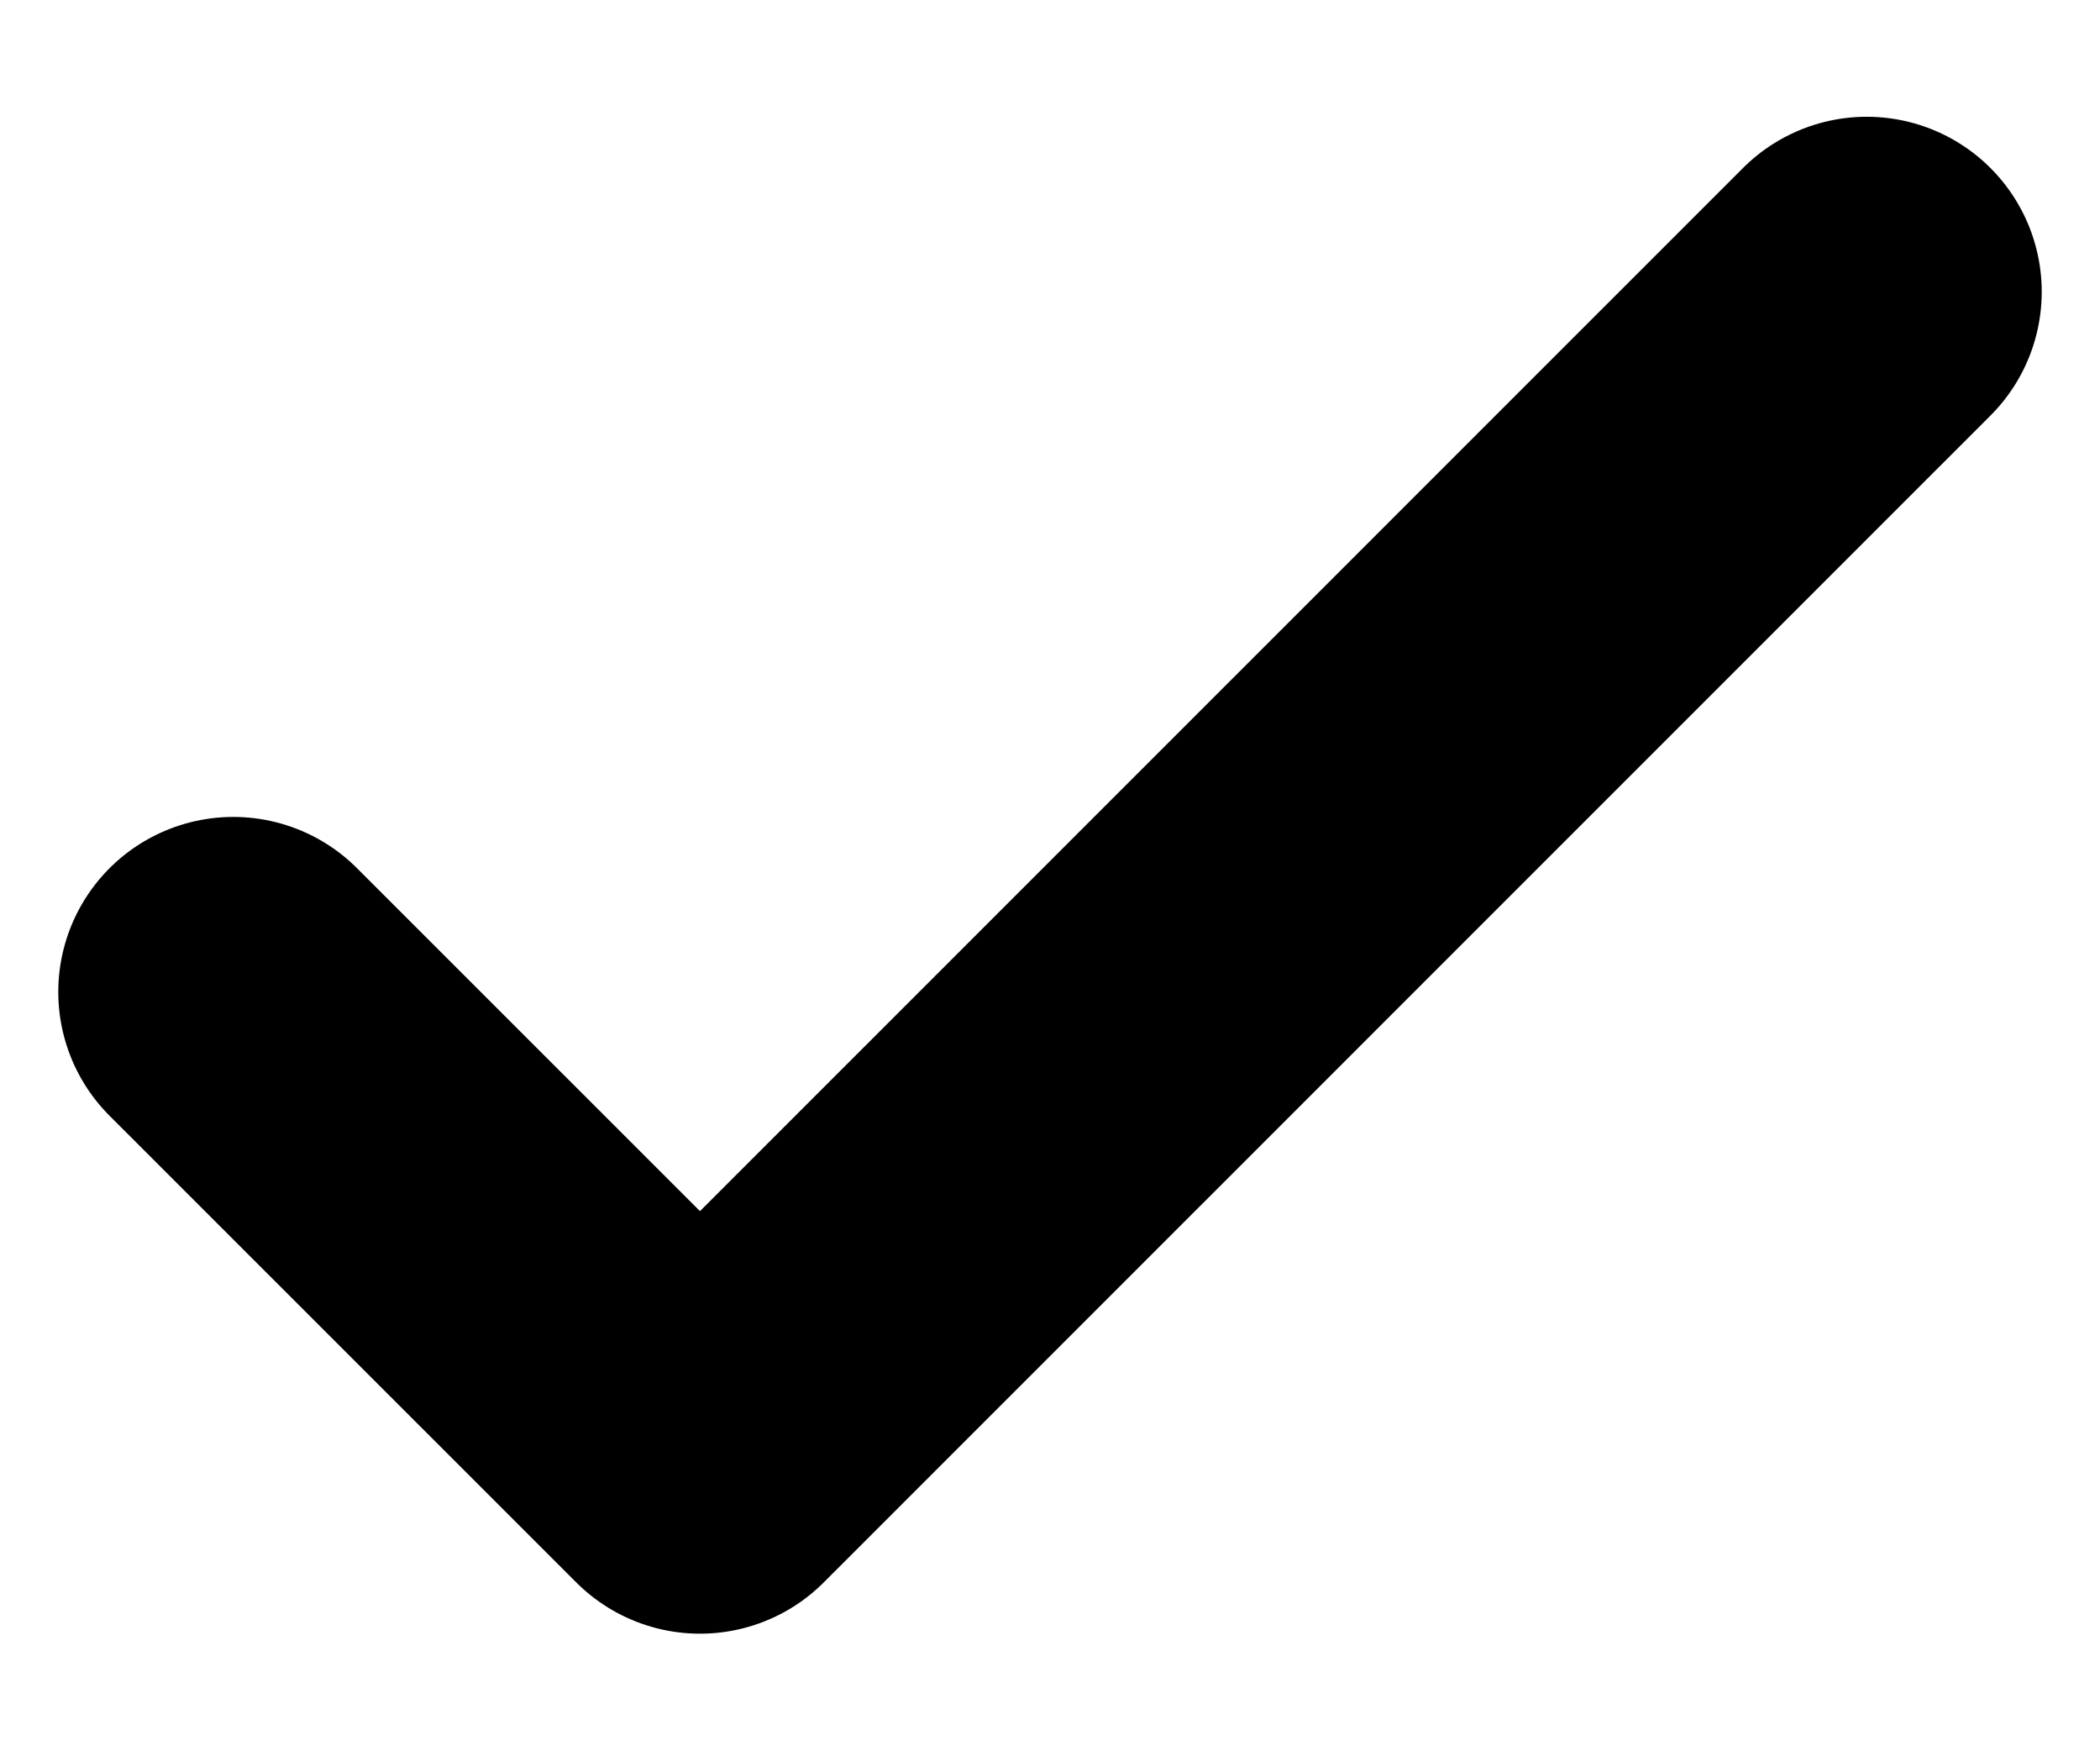
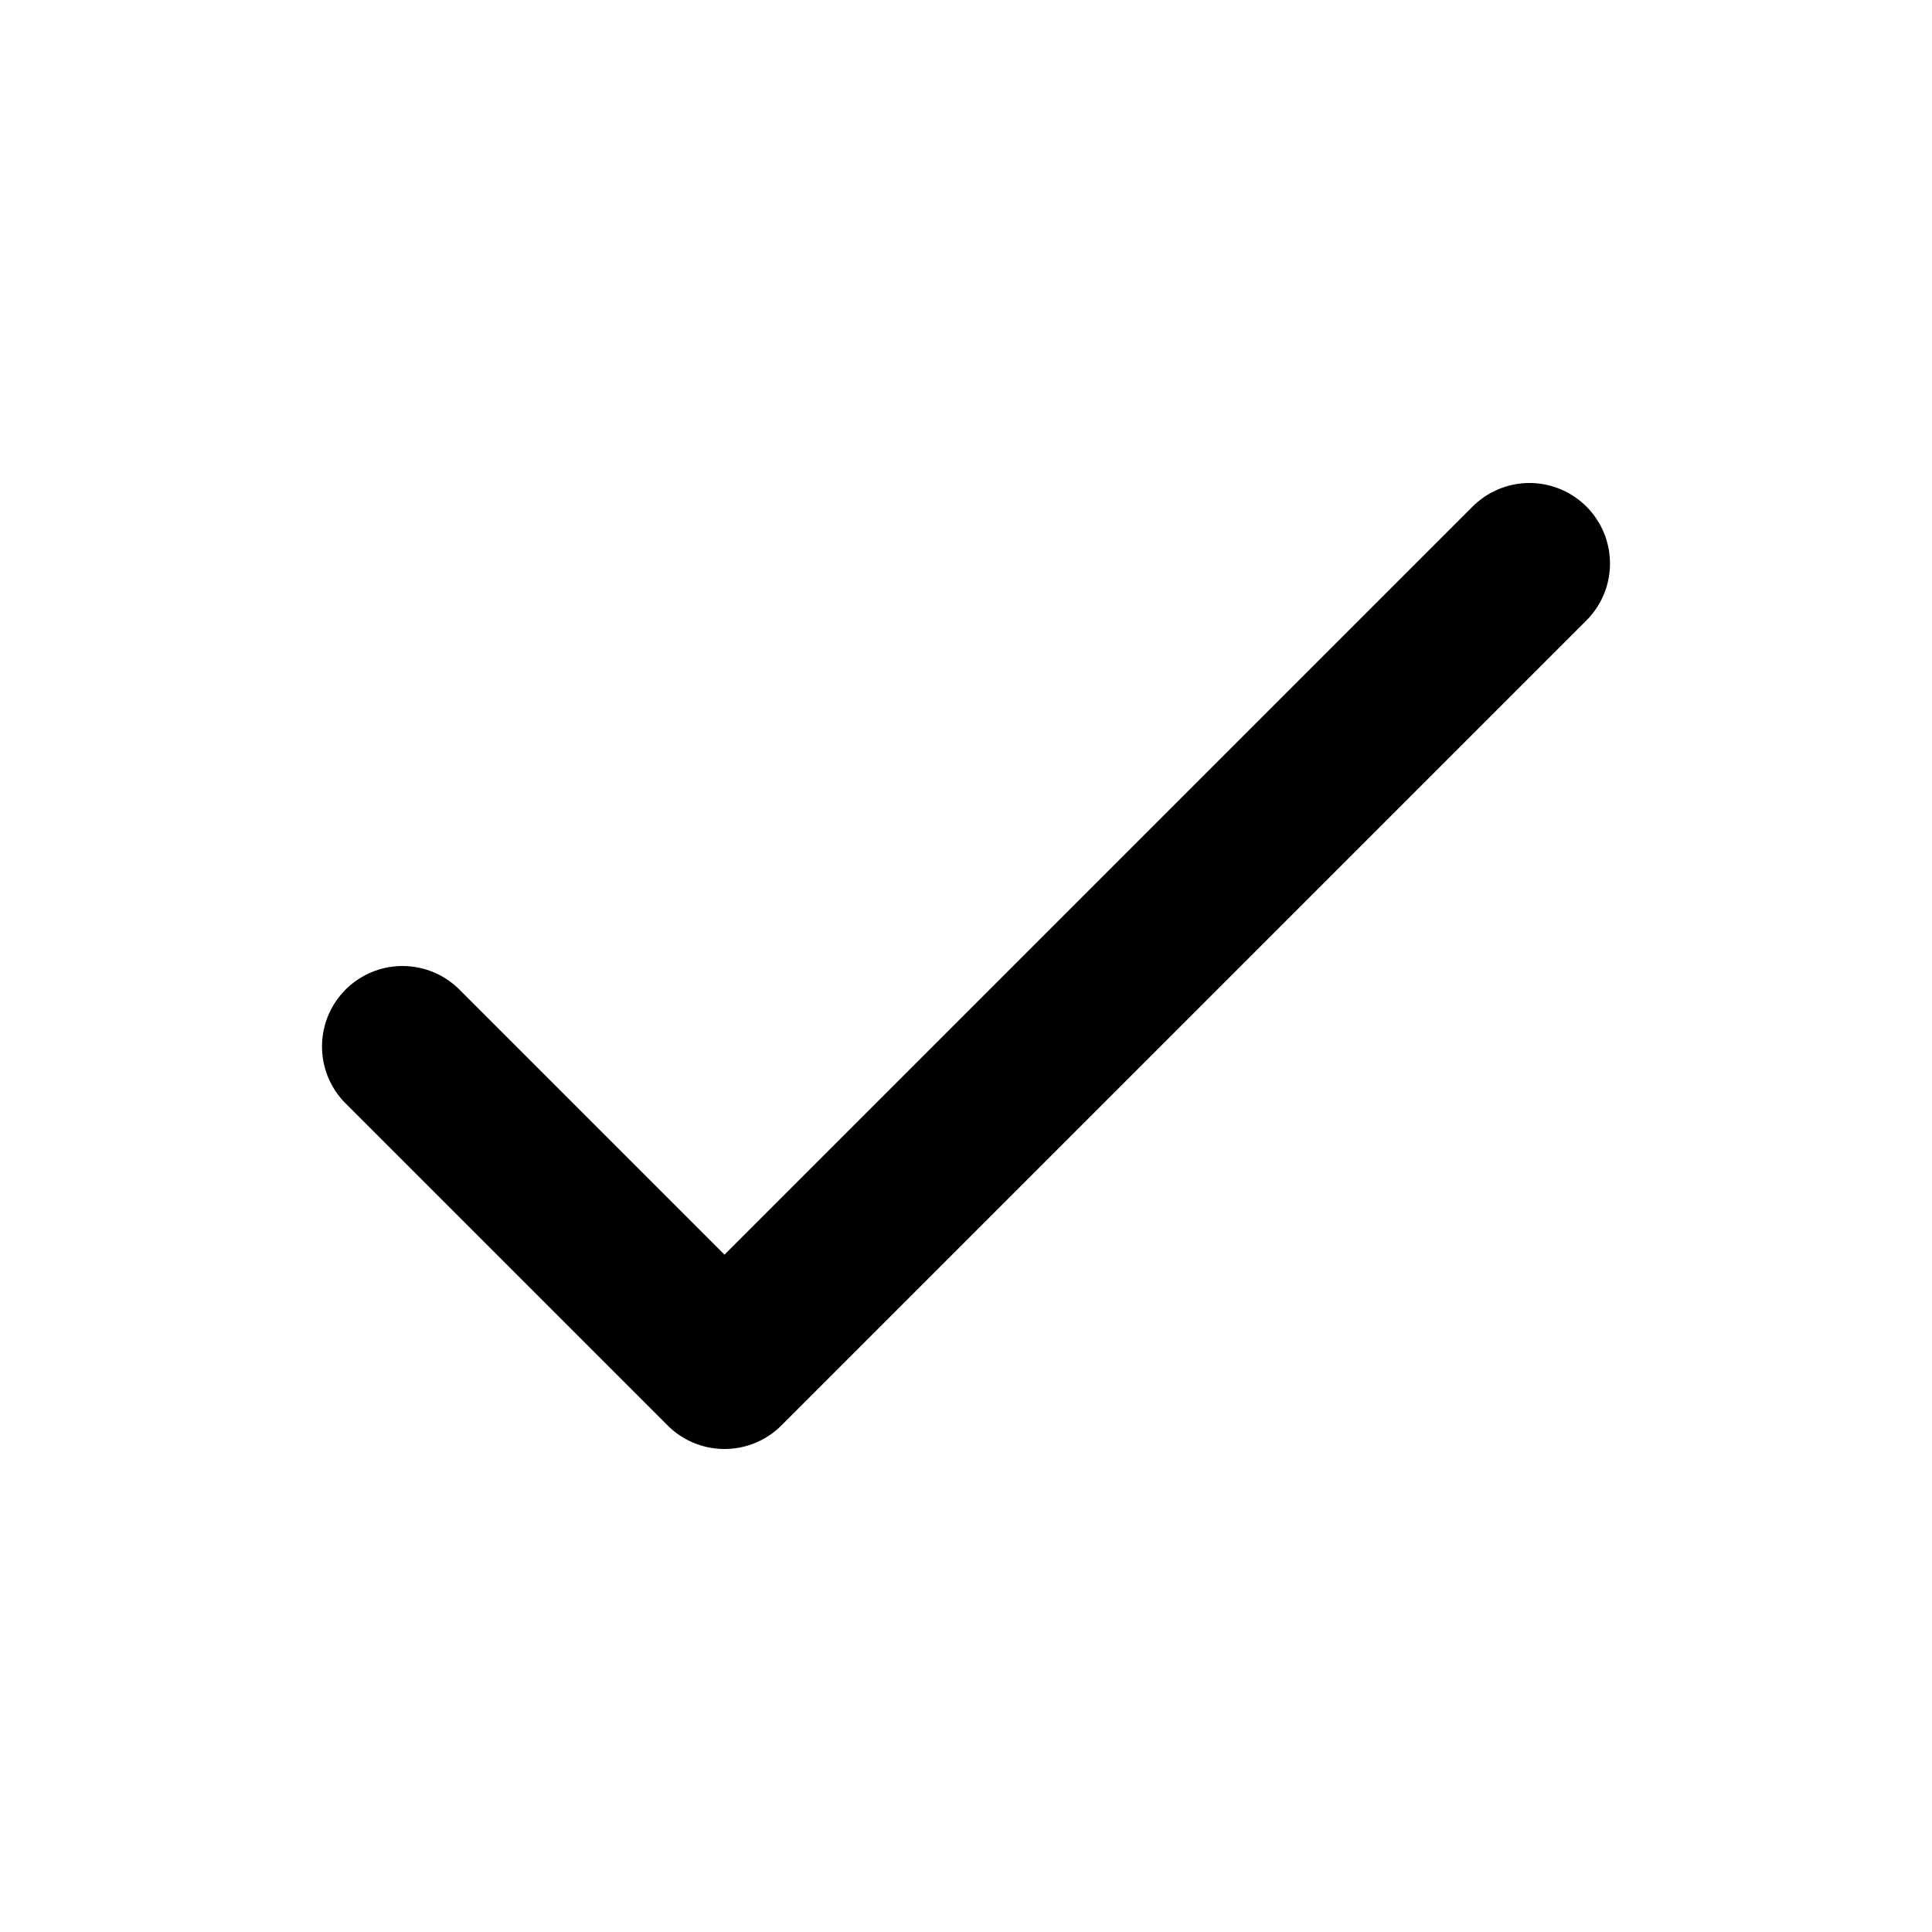
- <svg xmlns="http://www.w3.org/2000/svg" width="12" height="10" viewBox="0 0 12 10" fill="none">
-   <path d="M1.333 5.667L4 8.333L10.667 1.667" stroke="black" stroke-width="2" stroke-linecap="round" stroke-linejoin="round" />
+ <svg xmlns="http://www.w3.org/2000/svg" fill="none" viewBox="0 0 24 24" stroke="currentColor">
+   <path stroke-linecap="round" stroke-linejoin="round" stroke-width="2" d="M5 13l4 4L19 7" />
</svg>
